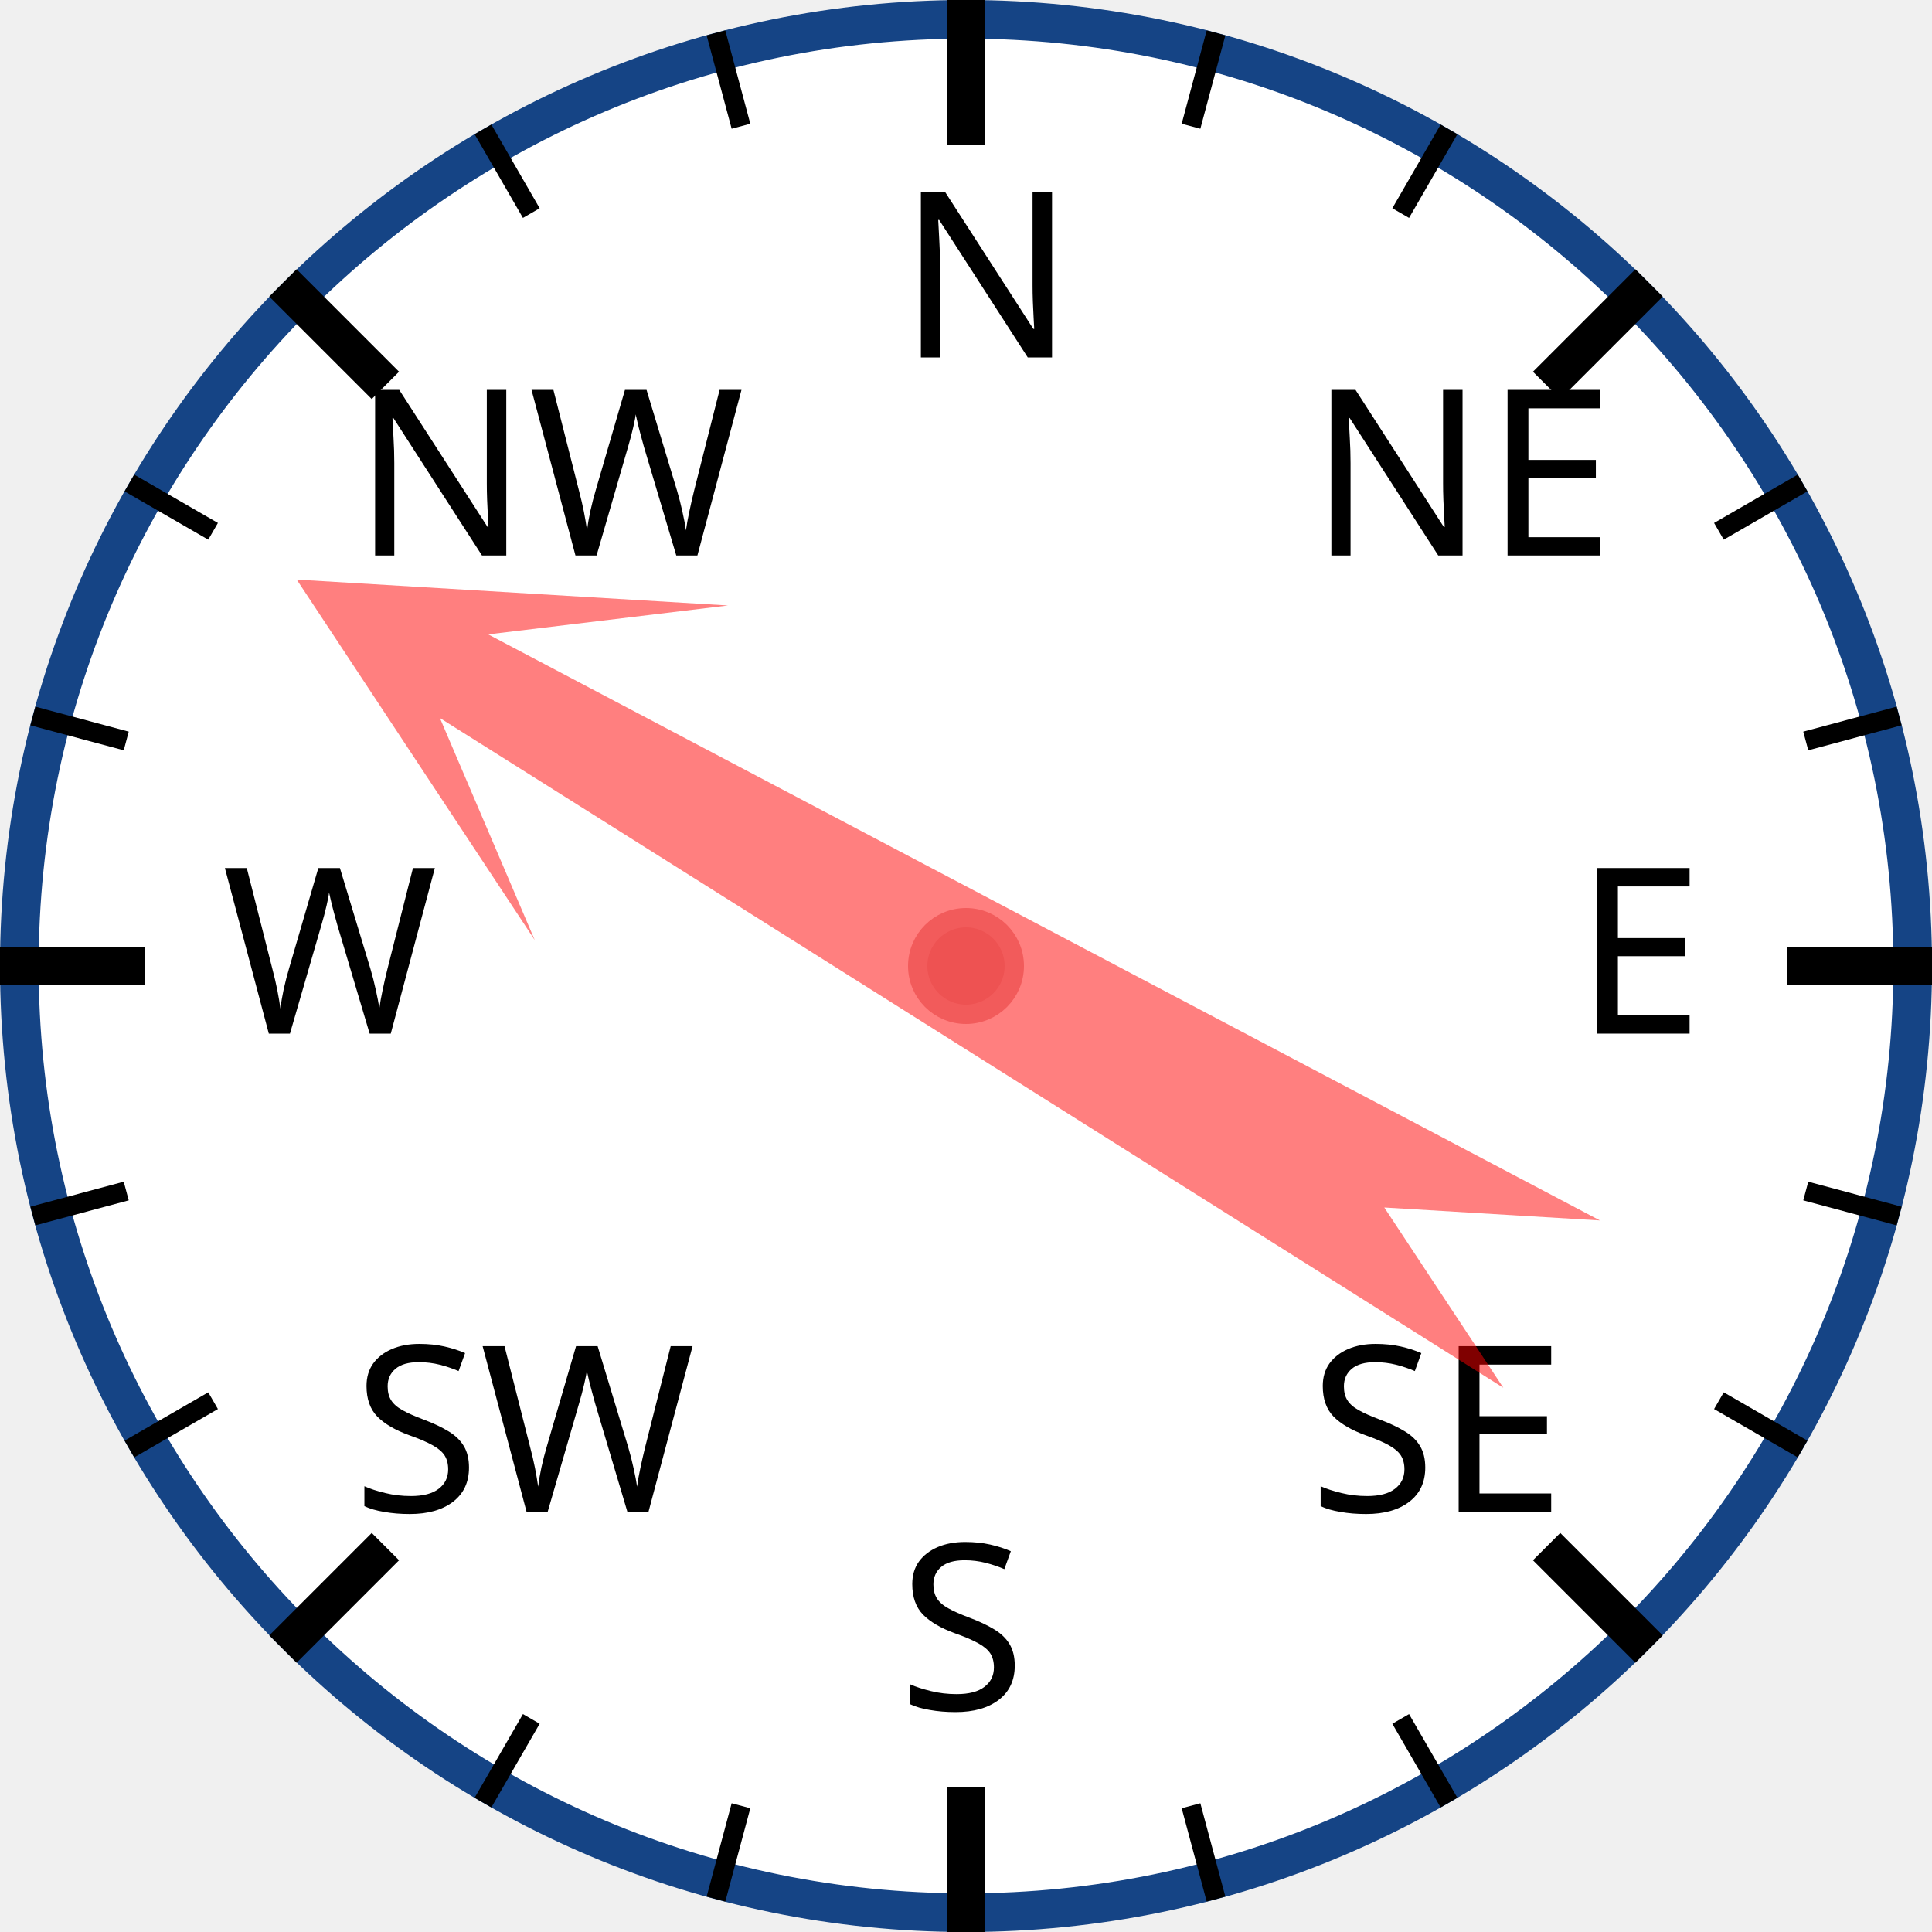
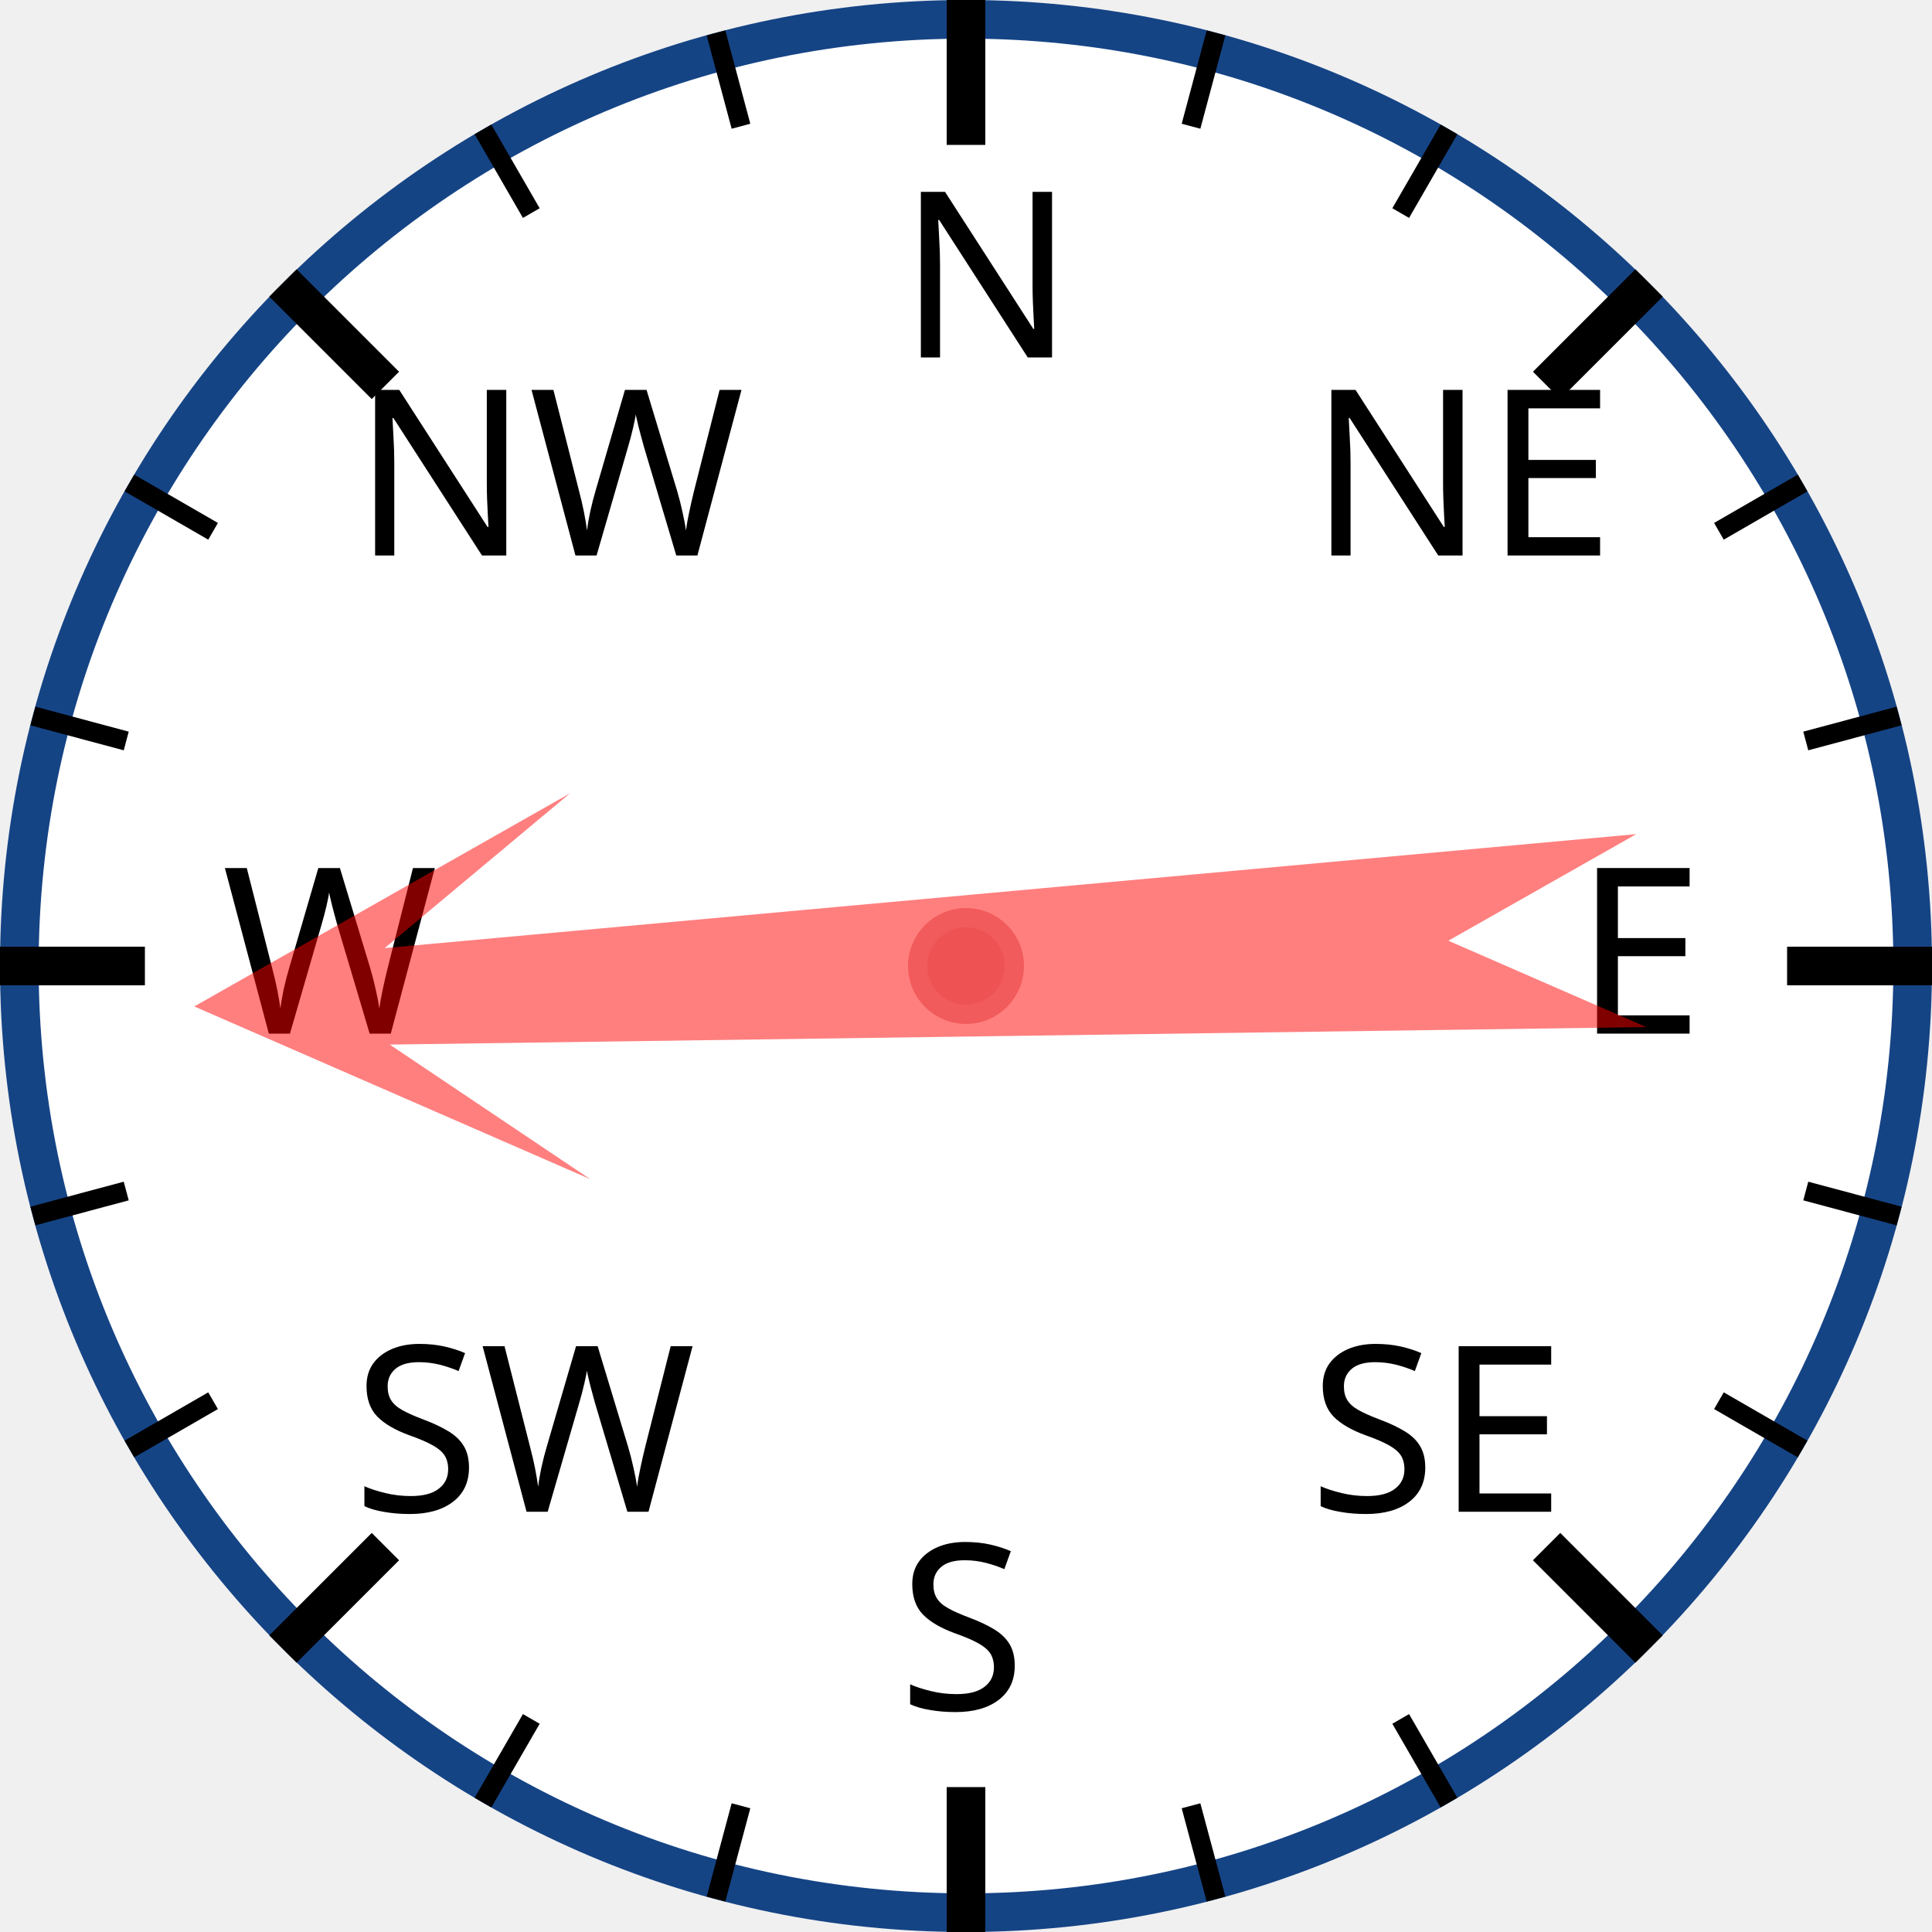
<svg xmlns="http://www.w3.org/2000/svg" width="120px" height="120px" viewBox="0 0 200 200">
  <circle cx="100" cy="100" r="98" style="fill: white; stroke: #154485; stroke-width: 4;" />
  <text x="93.0" y="37.0" style="font-family: sans-serif; font-size: 18pt;">N</text>
  <line x1="100.0" y1="0.0" x2="100.0" y2="15.0" style="stroke: black; stroke-width: 4;" />
  <line x1="74.118" y1="3.407" x2="76.706" y2="13.067" style="stroke: black; stroke-width: 2;" />
  <line x1="50" y1="13.397" x2="55" y2="22.058" style="stroke: black; stroke-width: 2;" />
  <text x="36.503" y="57.503" style="font-family: sans-serif; font-size: 18pt;">NW</text>
  <line x1="29.289" y1="29.289" x2="39.896" y2="39.896" style="stroke: black; stroke-width: 4;" />
  <line x1="13.397" y1="50" x2="22.058" y2="55" style="stroke: black; stroke-width: 2;" />
  <line x1="3.407" y1="74.118" x2="13.067" y2="76.706" style="stroke: black; stroke-width: 2;" />
  <text x="23.0" y="107.0" style="font-family: sans-serif; font-size: 18pt;">W</text>
  <line x1="0.0" y1="100.0" x2="15.0" y2="100.0" style="stroke: black; stroke-width: 4;" />
  <line x1="3.407" y1="125.882" x2="13.067" y2="123.294" style="stroke: black; stroke-width: 2;" />
  <line x1="13.397" y1="150" x2="22.058" y2="145" style="stroke: black; stroke-width: 2;" />
  <text x="36.503" y="156.497" style="font-family: sans-serif; font-size: 18pt;">SW</text>
  <line x1="29.289" y1="170.711" x2="39.896" y2="160.104" style="stroke: black; stroke-width: 4;" />
  <line x1="50" y1="186.603" x2="55" y2="177.942" style="stroke: black; stroke-width: 2;" />
  <line x1="74.118" y1="196.593" x2="76.706" y2="186.933" style="stroke: black; stroke-width: 2;" />
  <text x="93" y="177.0" style="font-family: sans-serif; font-size: 18pt;">S</text>
  <line x1="100" y1="200.0" x2="100" y2="185.0" style="stroke: black; stroke-width: 4;" />
  <line x1="125.882" y1="196.593" x2="123.294" y2="186.933" style="stroke: black; stroke-width: 2;" />
  <line x1="150.0" y1="186.603" x2="145.0" y2="177.942" style="stroke: black; stroke-width: 2;" />
  <text x="135.497" y="156.497" style="font-family: sans-serif; font-size: 18pt;">SE</text>
  <line x1="170.711" y1="170.711" x2="160.104" y2="160.104" style="stroke: black; stroke-width: 4;" />
  <line x1="186.603" y1="150" x2="177.942" y2="145" style="stroke: black; stroke-width: 2;" />
  <line x1="196.593" y1="125.882" x2="186.933" y2="123.294" style="stroke: black; stroke-width: 2;" />
  <text x="163.0" y="107" style="font-family: sans-serif; font-size: 18pt;">E</text>
  <line x1="200.0" y1="100" x2="185.0" y2="100" style="stroke: black; stroke-width: 4;" />
  <line x1="196.593" y1="74.118" x2="186.933" y2="76.706" style="stroke: black; stroke-width: 2;" />
  <line x1="186.603" y1="50" x2="177.942" y2="55" style="stroke: black; stroke-width: 2;" />
  <text x="135.497" y="57.503" style="font-family: sans-serif; font-size: 18pt;">NE</text>
  <line x1="170.711" y1="29.289" x2="160.104" y2="39.896" style="stroke: black; stroke-width: 4;" />
  <line x1="150" y1="13.397" x2="145" y2="22.058" style="stroke: black; stroke-width: 2;" />
  <line x1="125.882" y1="3.407" x2="123.294" y2="13.067" style="stroke: black; stroke-width: 2;" />
-   <polygon points="100 20 120 60 105 40 110 170 100 150 90 170 95 40 80 60" style="fill: red; fill-opacity: 0.5;" transform="rotate(300,100,100)" />
+   <polygon points="100 20 120 60 105 40 110 170 100 150 90 170 95 40 80 60" style="fill: red; fill-opacity: 0.5;" transform="rotate(267,100,100)" />
  <circle cx="100" cy="100" r="5" style="fill: #EE5252; stroke: #F25B5B; stroke-width: 2;" />
</svg>
